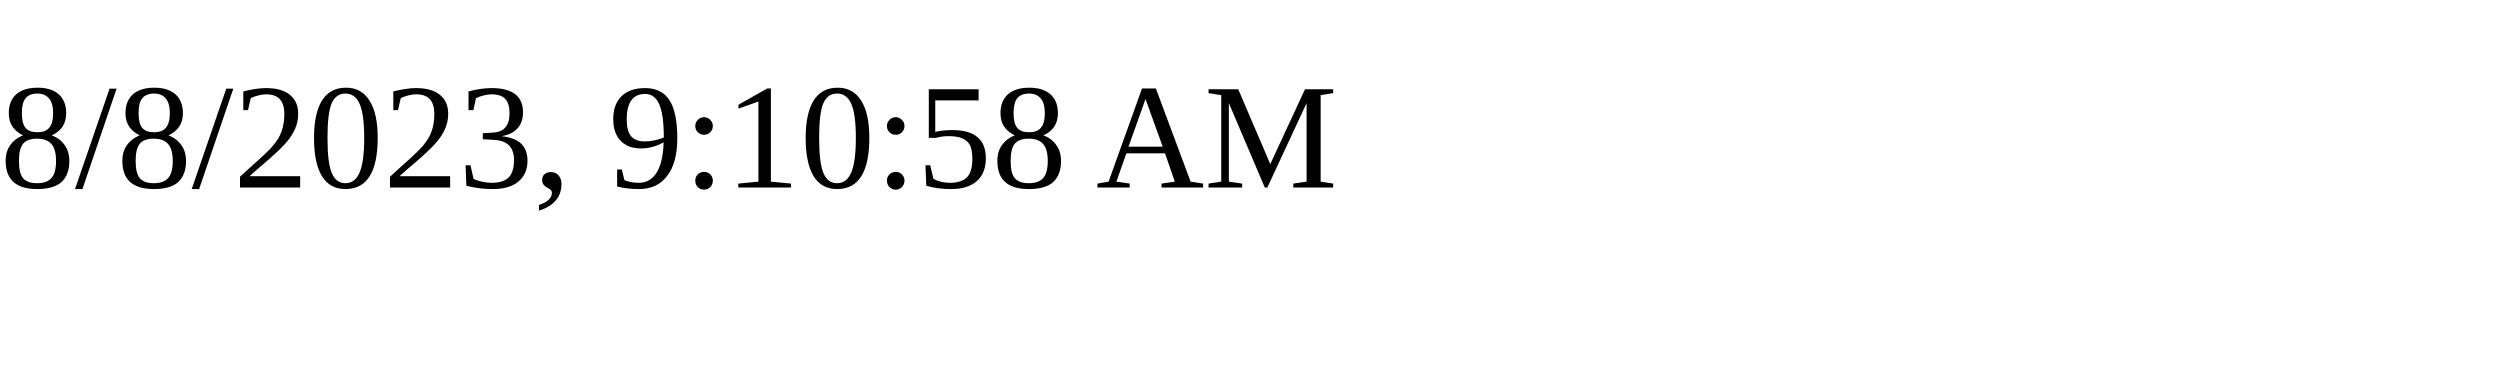
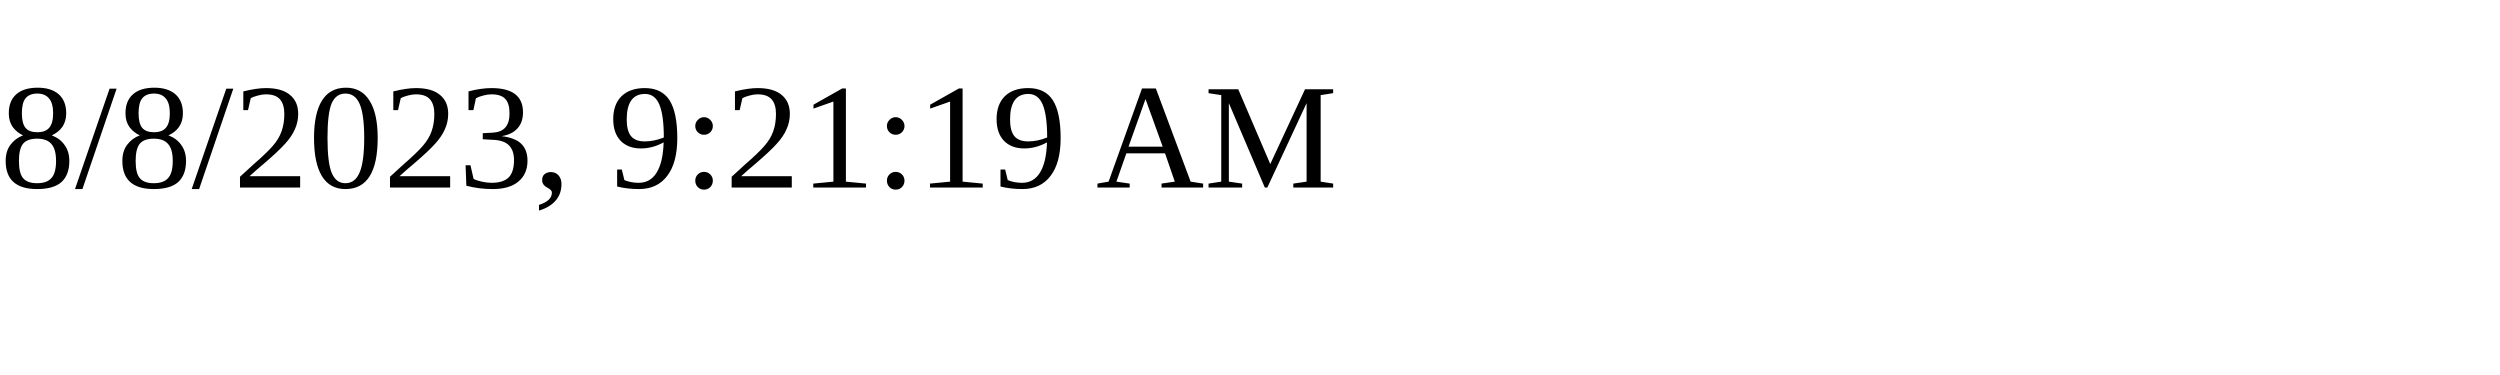
<svg xmlns="http://www.w3.org/2000/svg" height="30" width="200">
-   <text x="0" y="15">8/8/2023, 9:10:58 AM</text>
+   <text x="0" y="15">8/8/2023, 9:21:19 AM</text>
</svg>
